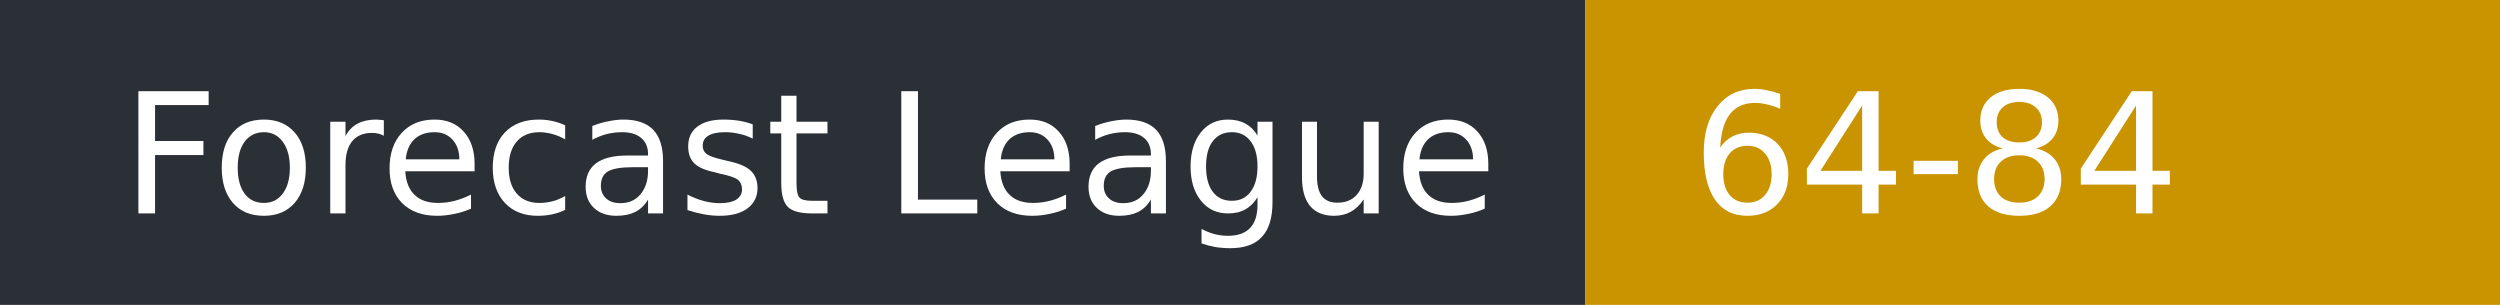
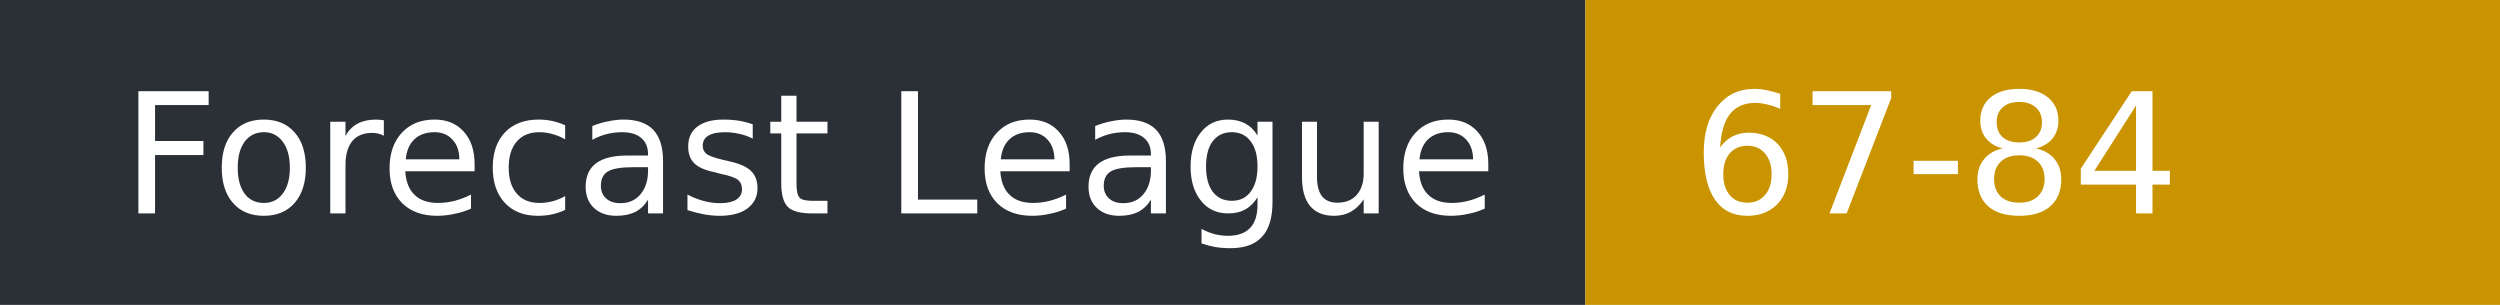
- <svg xmlns="http://www.w3.org/2000/svg" width="164" height="20" role="img" aria-label="Forecast League: 64-84">
+ <svg xmlns="http://www.w3.org/2000/svg" width="164" height="20" role="img" aria-label="Forecast League: 67-84">
  <rect width="104" height="20" fill="#2b2f36" />
  <rect x="104" width="60" height="20" fill="#c99400" />
  <g fill="#fff" font-family="Verdana,DejaVu Sans,sans-serif" font-size="11">
    <text x="8" y="14">Forecast League</text>
-     <text x="111" y="14">64-84</text>
+     <text x="111" y="14">67-84</text>
  </g>
</svg>
